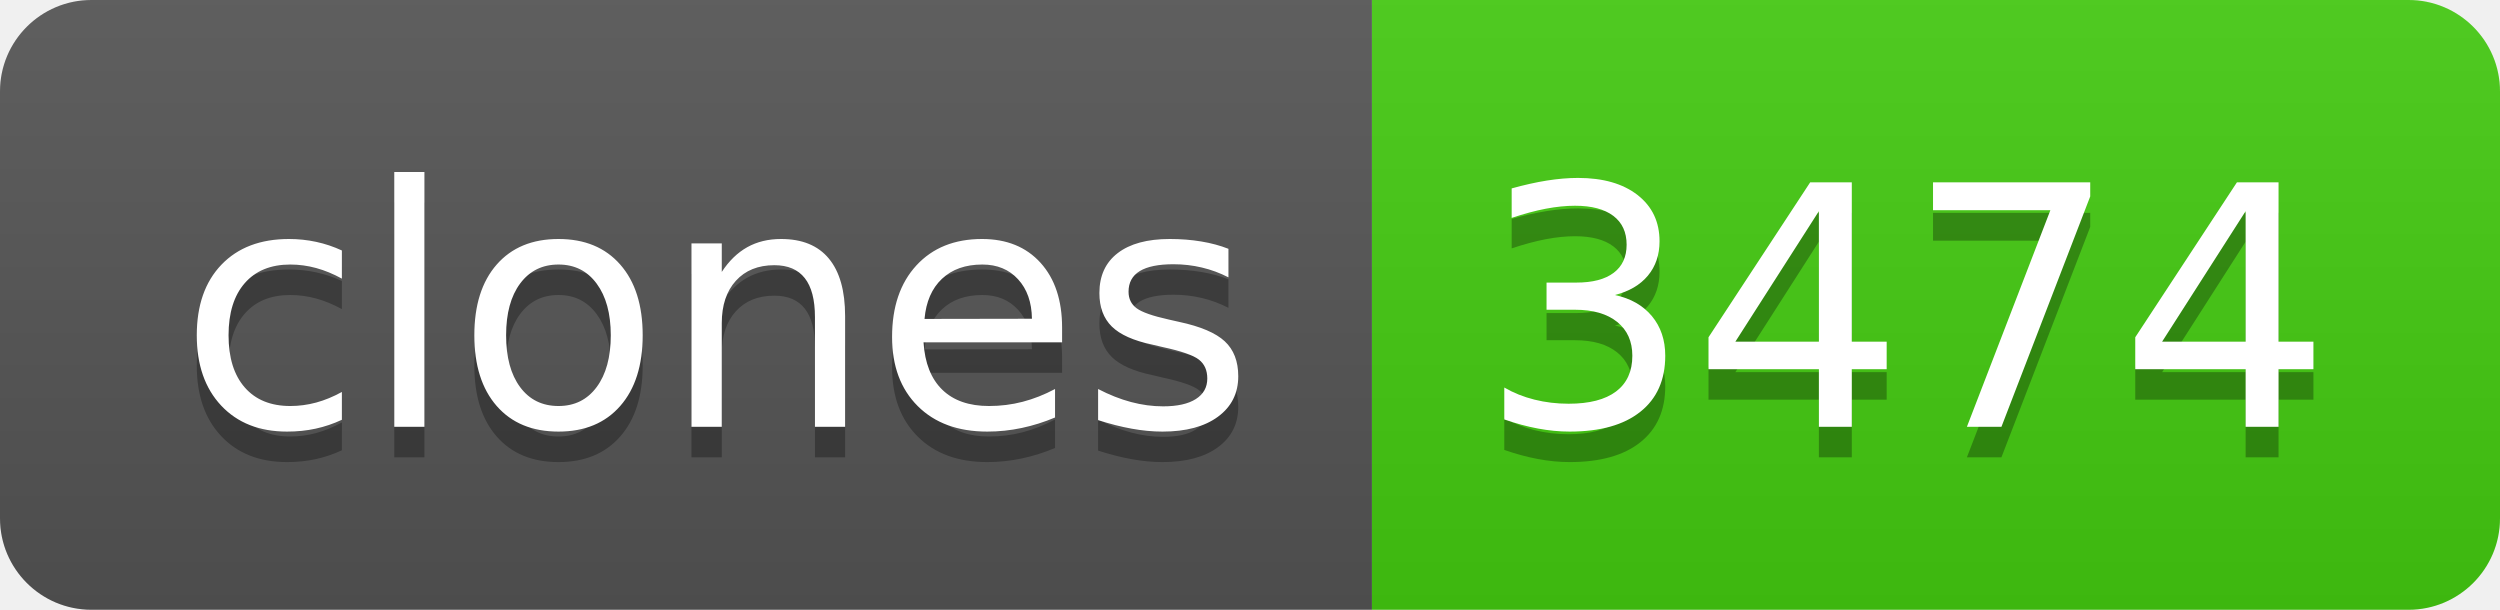
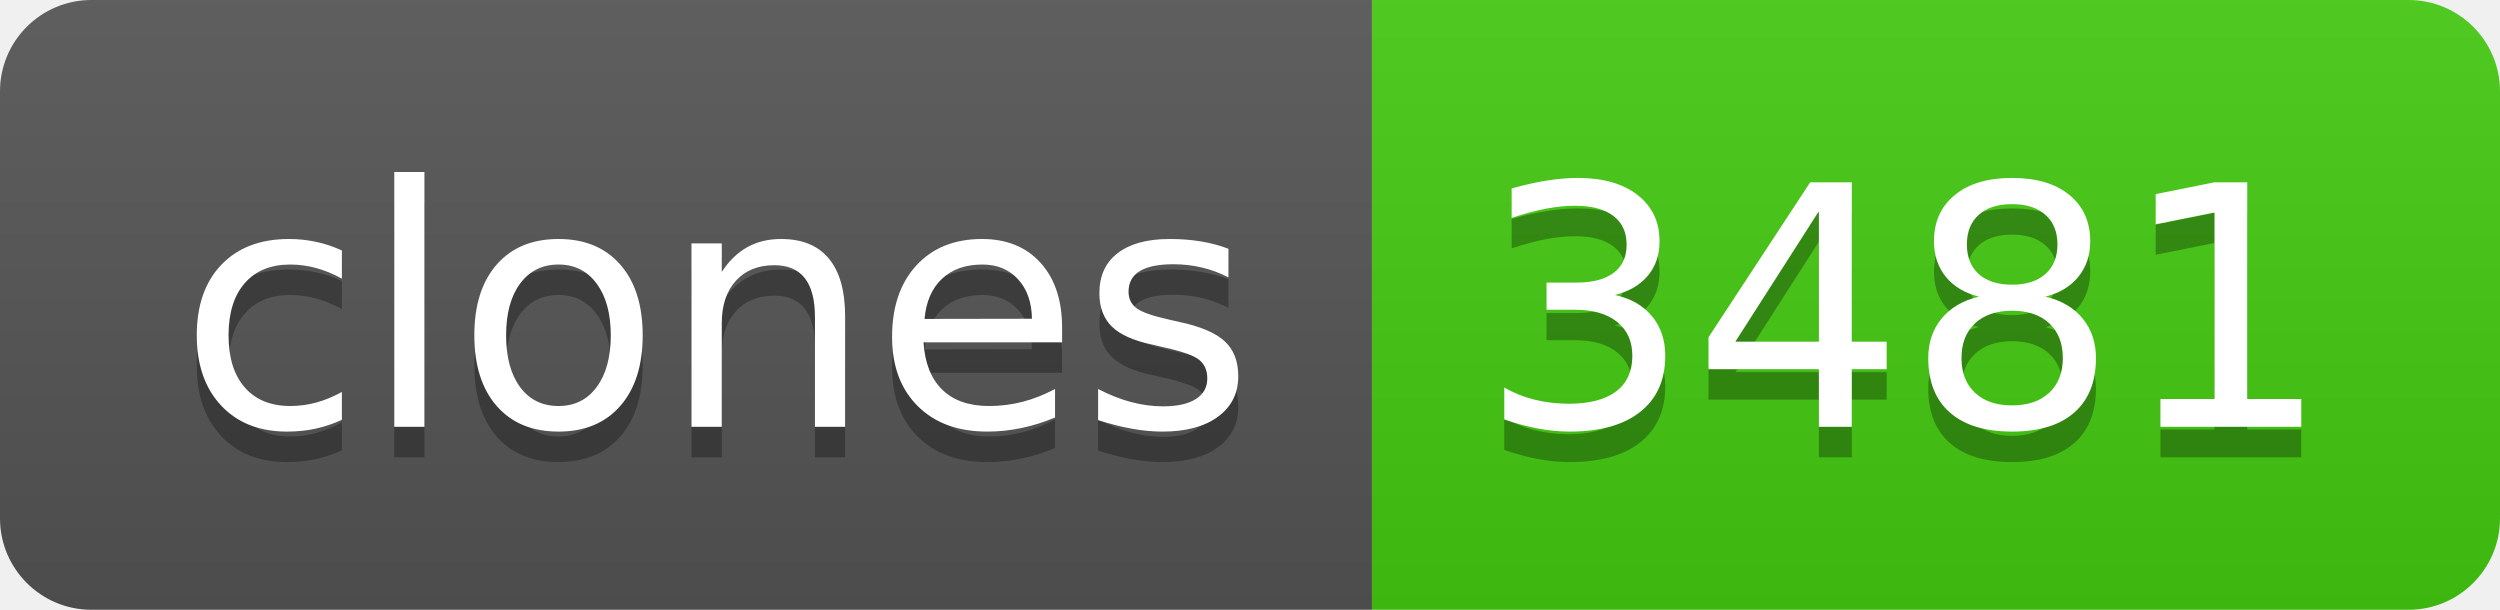
- <svg xmlns="http://www.w3.org/2000/svg" width="82" height="20" role="img" aria-label="clones: 3474">
+ <svg xmlns="http://www.w3.org/2000/svg" width="82" height="20" role="img" aria-label="clones: 3481">
  <linearGradient id="s" x2="0" y2="100%">
    <stop offset="0" stop-color="#bbb" stop-opacity=".1" />
    <stop offset="1" stop-opacity=".1" />
  </linearGradient>
  <clipPath id="r">
    <rect width="82" height="20" rx="3" fill="#fff" />
  </clipPath>
  <g clip-path="url(#r)">
    <rect width="45" height="20" fill="#555" />
    <rect x="45" width="37" height="20" fill="#4c1" />
    <rect width="82" height="20" fill="url(#s)" />
  </g>
  <g fill="#fff" text-anchor="middle" font-family="Verdana,Geneva,DejaVu Sans,sans-serif" text-rendering="geometricPrecision" font-size="110">
    <text aria-hidden="true" x="235" y="150" fill="#010101" fill-opacity=".3" transform="scale(.1)" textLength="350">clones</text>
    <text x="235" y="140" transform="scale(.1)" fill="#fff" textLength="350">clones</text>
-     <text aria-hidden="true" x="625" y="150" fill="#010101" fill-opacity=".3" transform="scale(.1)" textLength="270">3474</text>
-     <text x="625" y="140" transform="scale(.1)" fill="#fff" textLength="270">3474</text>
+     <text aria-hidden="true" x="625" y="150" fill="#010101" fill-opacity=".3" transform="scale(.1)" textLength="270">3481</text>
+     <text x="625" y="140" transform="scale(.1)" fill="#fff" textLength="270">3481</text>
  </g>
</svg>
